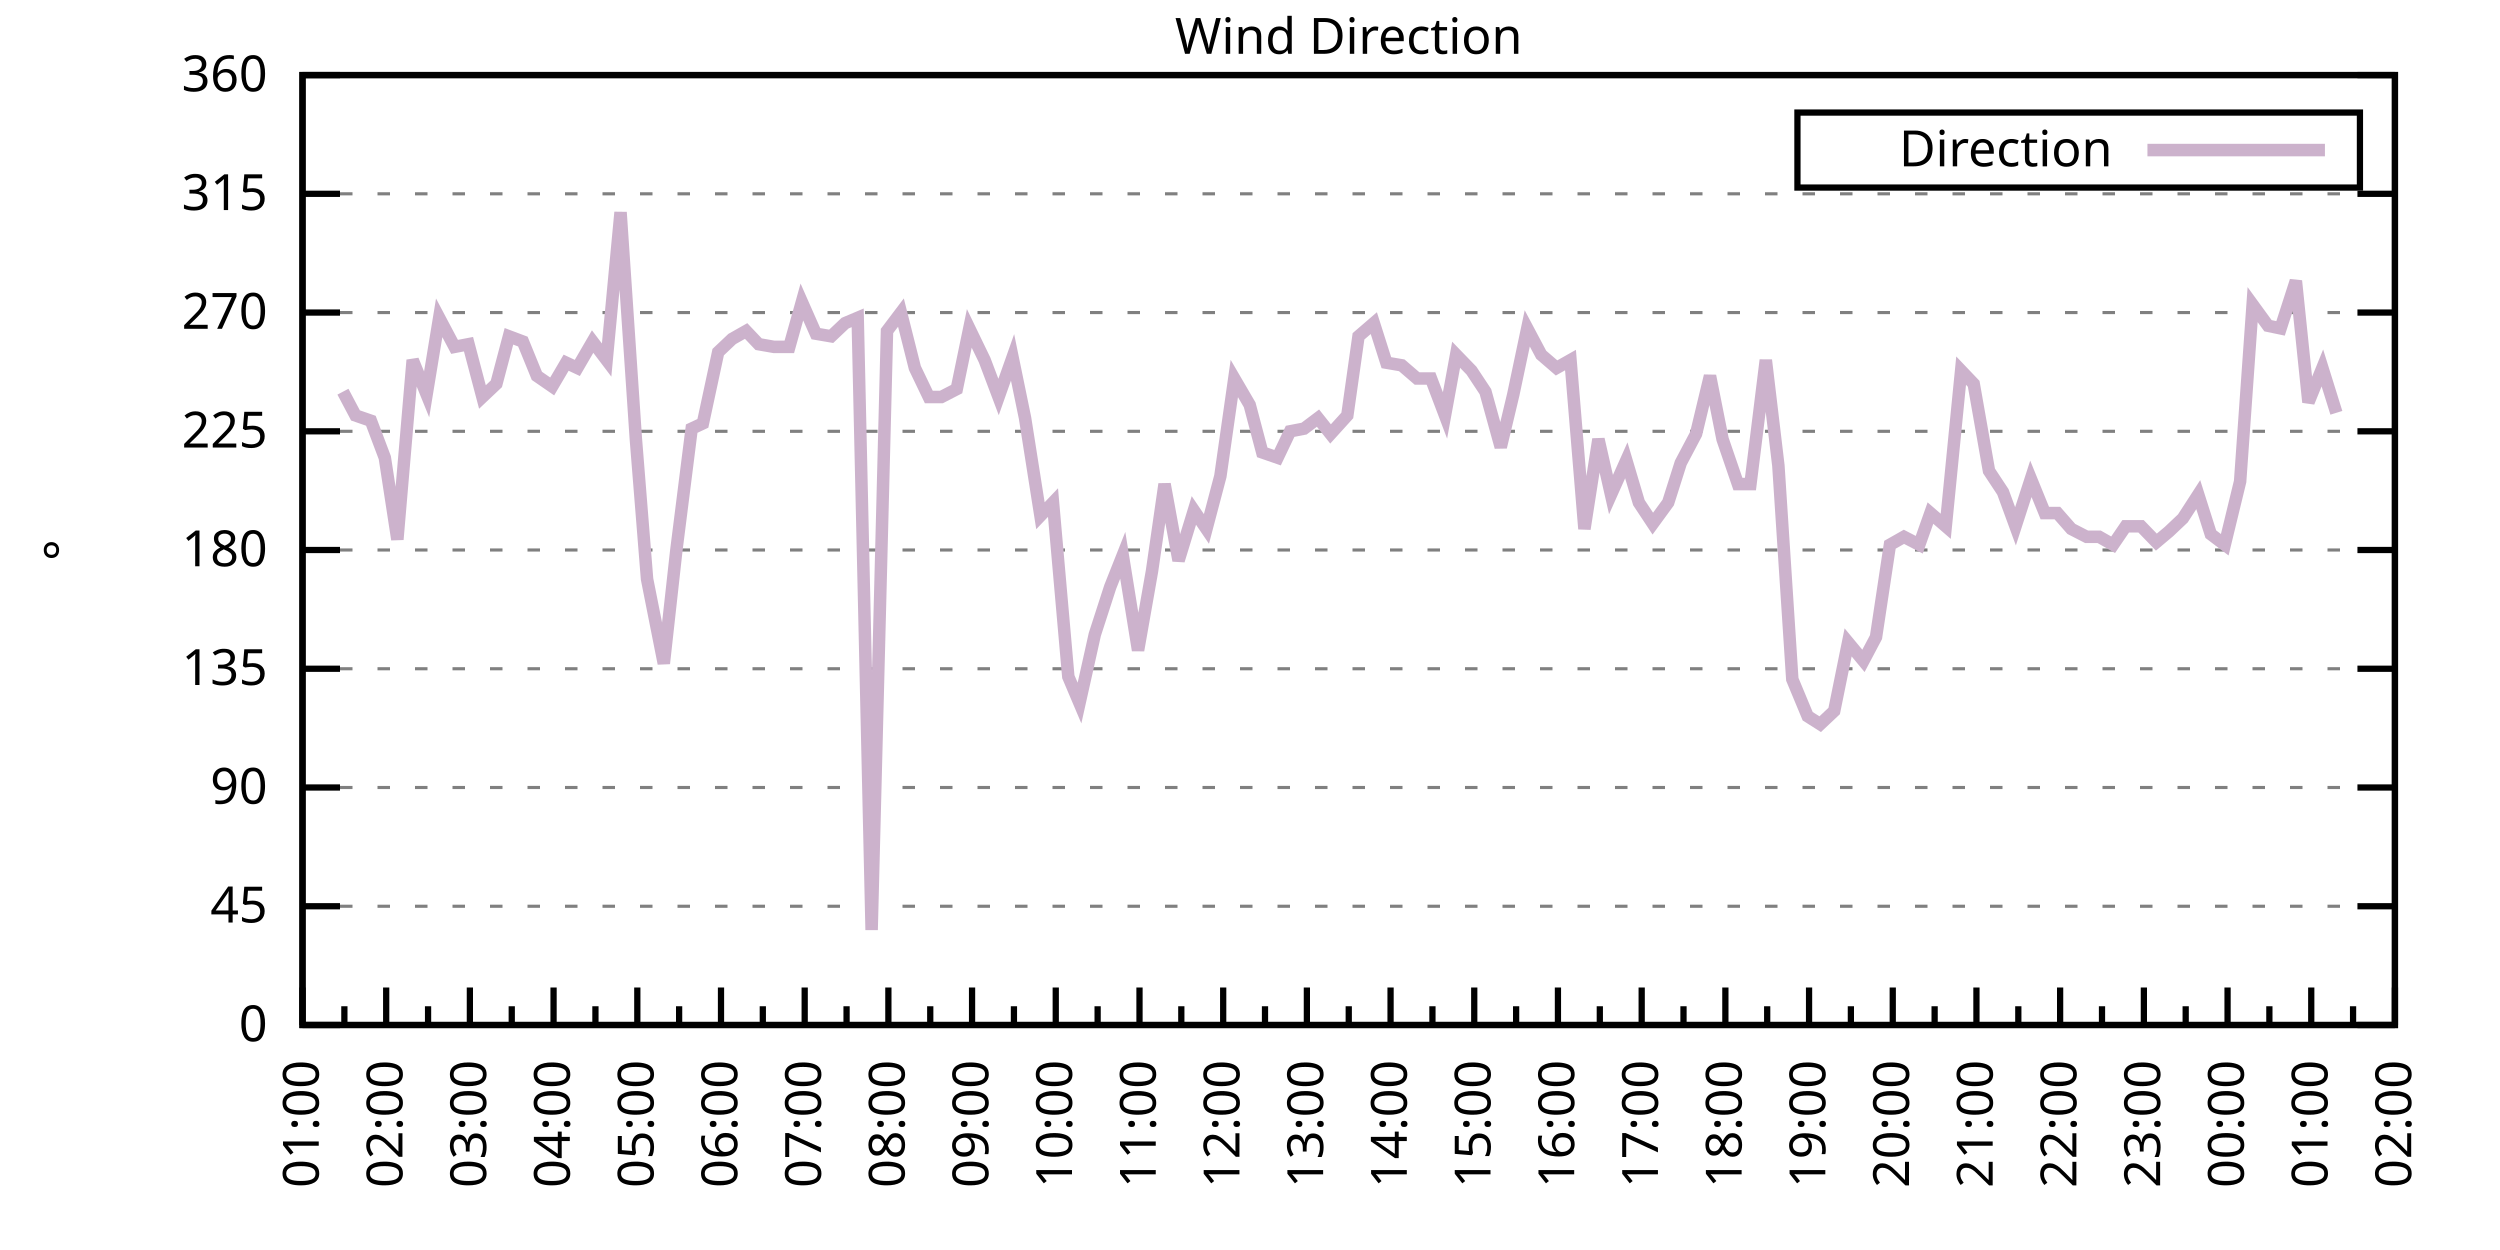
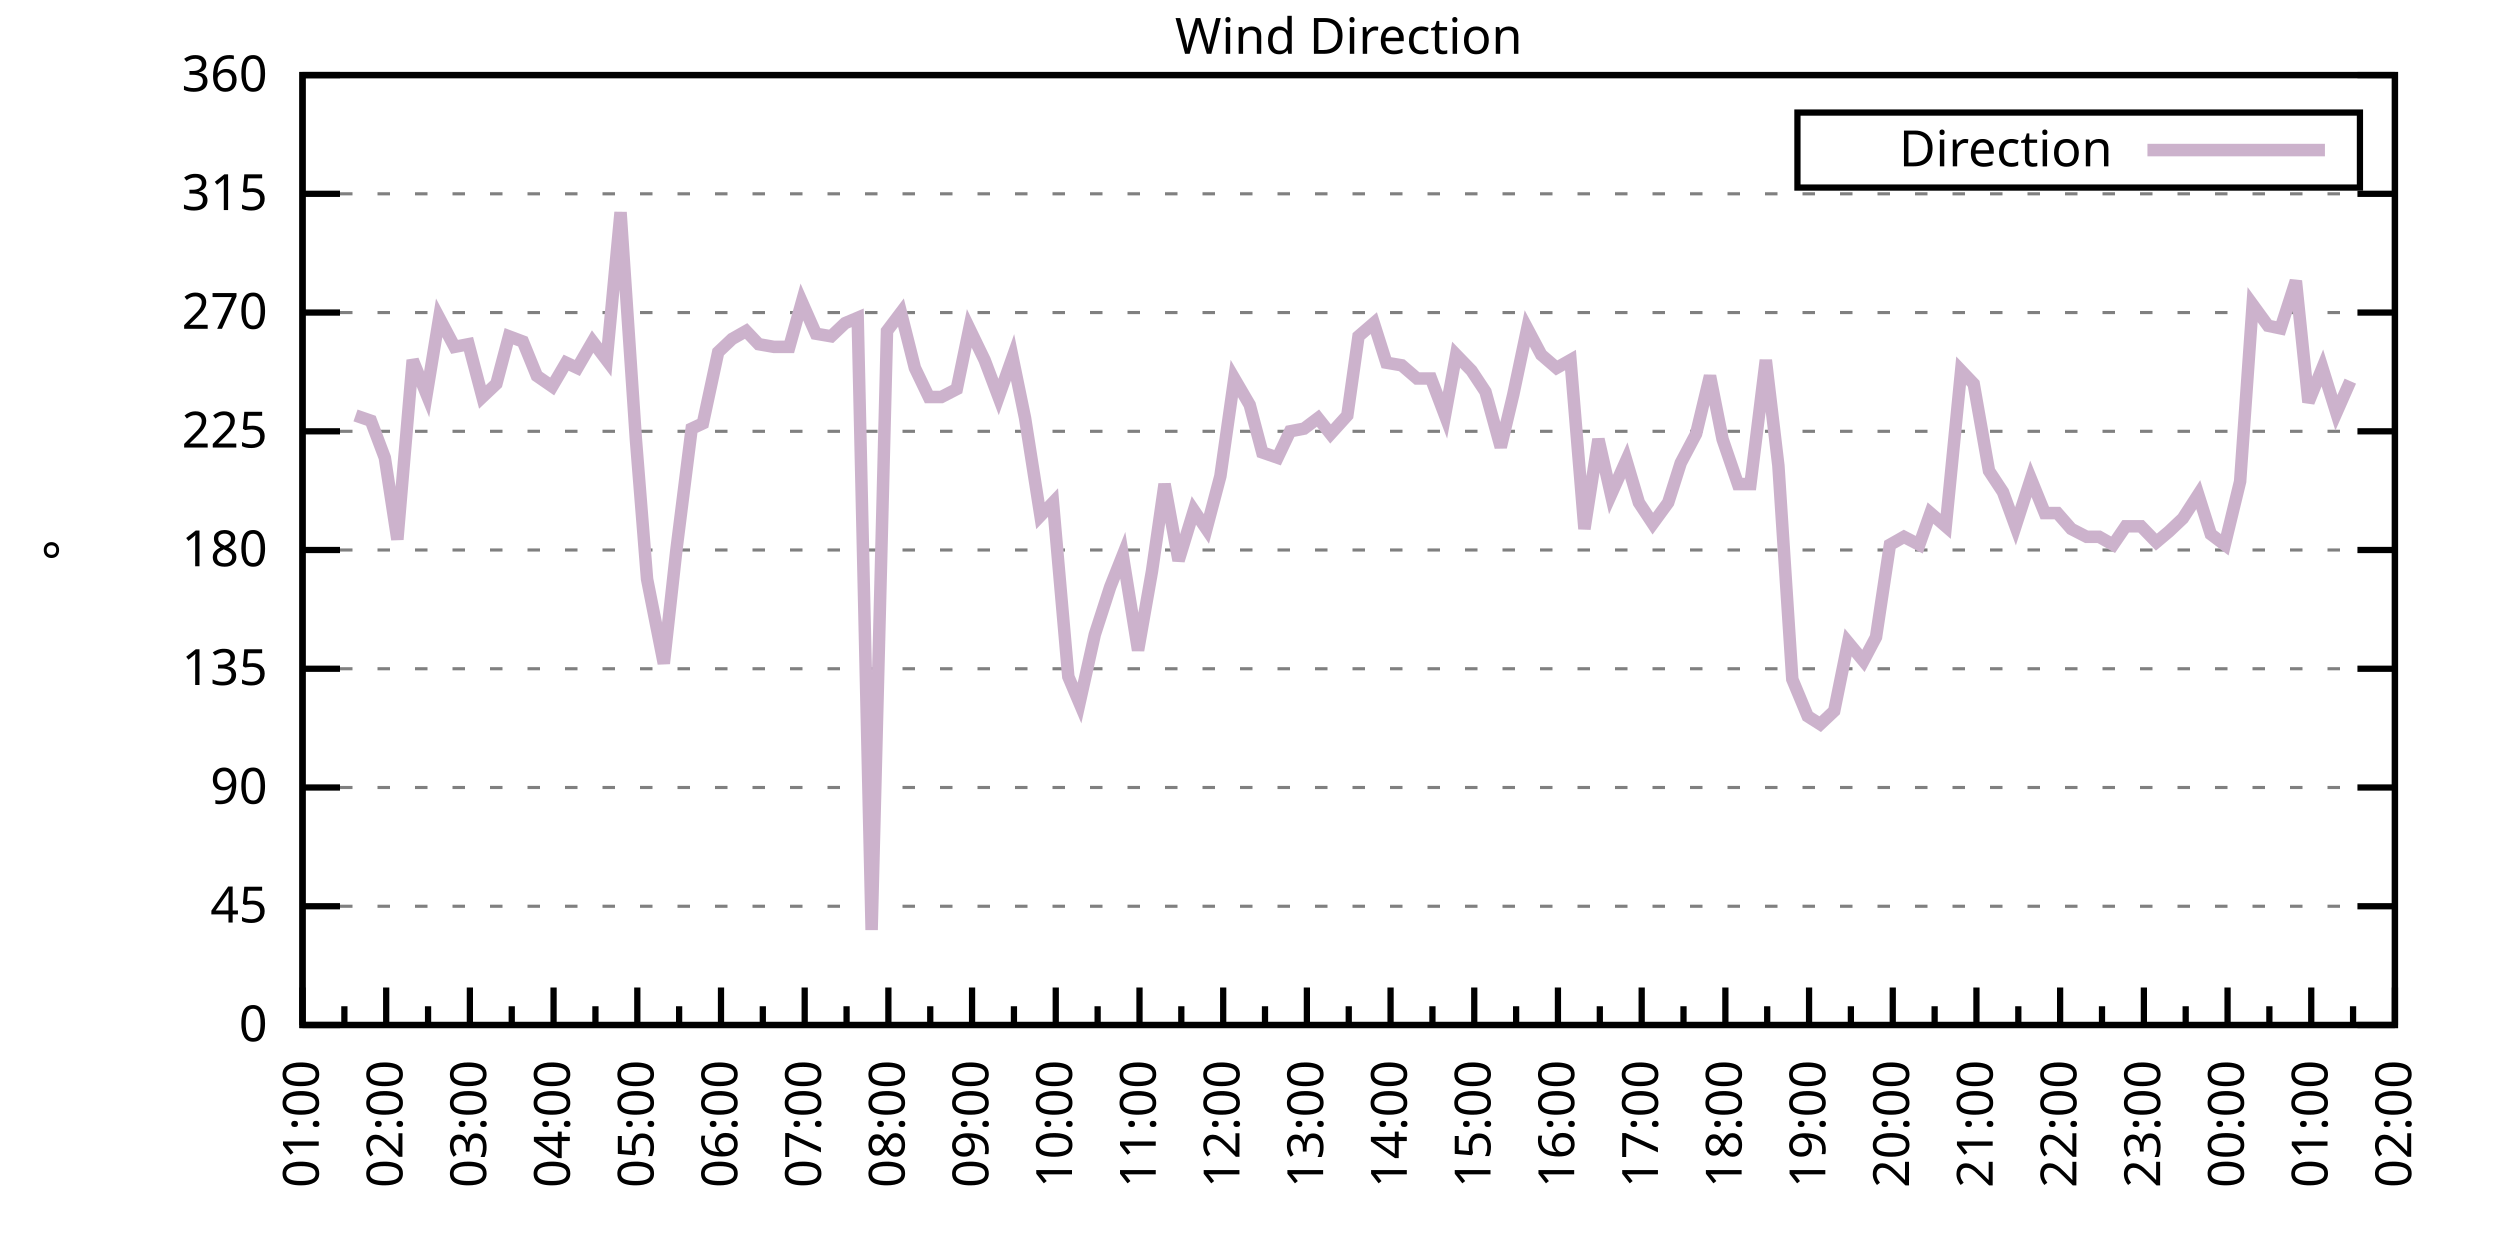
<svg xmlns="http://www.w3.org/2000/svg" xmlns:xlink="http://www.w3.org/1999/xlink" width="400" height="200" viewBox="0 0 400 200">
  <g id="gnuplot_canvas">
    <rect x="0" y="0" width="400" height="200" fill="none" />
    <defs>
      <circle id="gpDot" r="0.5" stroke-width="0.5" stroke="currentColor" />
      <path id="gpPt0" stroke-width="0.333" stroke="currentColor" d="M-1,0 h2 M0,-1 v2" />
      <path id="gpPt1" stroke-width="0.333" stroke="currentColor" d="M-1,-1 L1,1 M1,-1 L-1,1" />
      <path id="gpPt2" stroke-width="0.333" stroke="currentColor" d="M-1,0 L1,0 M0,-1 L0,1 M-1,-1 L1,1 M-1,1 L1,-1" />
      <rect id="gpPt3" stroke-width="0.333" stroke="currentColor" x="-1" y="-1" width="2" height="2" />
      <rect id="gpPt4" stroke-width="0.333" stroke="currentColor" fill="currentColor" x="-1" y="-1" width="2" height="2" />
      <circle id="gpPt5" stroke-width="0.333" stroke="currentColor" cx="0" cy="0" r="1" />
      <use xlink:href="#gpPt5" id="gpPt6" fill="currentColor" stroke="none" />
      <path id="gpPt7" stroke-width="0.333" stroke="currentColor" d="M0,-1.33 L-1.33,0.67 L1.33,0.67 z" />
      <use xlink:href="#gpPt7" id="gpPt8" fill="currentColor" stroke="none" />
      <use xlink:href="#gpPt7" id="gpPt9" stroke="currentColor" transform="rotate(180)" />
      <use xlink:href="#gpPt9" id="gpPt10" fill="currentColor" stroke="none" />
      <use xlink:href="#gpPt3" id="gpPt11" stroke="currentColor" transform="rotate(45)" />
      <use xlink:href="#gpPt11" id="gpPt12" fill="currentColor" stroke="none" />
      <path id="gpPt13" stroke-width="0.333" stroke="currentColor" d="M0,1.330 L1.265,0.411 L0.782,-1.067 L-0.782,-1.076 L-1.265,0.411 z" />
      <use xlink:href="#gpPt13" id="gpPt14" fill="currentColor" stroke="none" />
      <filter id="textbox" filterUnits="objectBoundingBox" x="0" y="0" height="1" width="1">
        <feFlood flood-color="white" flood-opacity="1" result="bgnd" />
        <feComposite in="SourceGraphic" in2="bgnd" operator="atop" />
      </filter>
      <filter id="greybox" filterUnits="objectBoundingBox" x="0" y="0" height="1" width="1">
        <feFlood flood-color="lightgrey" flood-opacity="1" result="grey" />
        <feComposite in="SourceGraphic" in2="grey" operator="atop" />
      </filter>
    </defs>
    <g fill="none" color="white" stroke="currentColor" stroke-width="1.00" stroke-linecap="butt" stroke-linejoin="miter">
</g>
    <g fill="none" color="black" stroke="currentColor" stroke-width="1.00" stroke-linecap="butt" stroke-linejoin="miter">
      <g stroke="none" shape-rendering="crispEdges">
        <polygon fill="rgb(255, 255, 255)" points="48.40,164.00 383.18,164.00 383.18,12.02 48.40,12.02 " />
      </g>
    </g>
    <g fill="none" color="black" stroke="currentColor" stroke-width="1.00" stroke-linecap="butt" stroke-linejoin="miter">
</g>
    <g fill="none" color="black" stroke="black" stroke-width="0.50" stroke-linecap="butt" stroke-linejoin="miter">
</g>
    <g fill="none" color="gray" stroke="currentColor" stroke-width="0.50" stroke-linecap="butt" stroke-linejoin="miter">
      <path stroke="gray" stroke-dasharray="2,4" class="gridline" d="M48.40,164.00 L383.19,164.00  " />
    </g>
    <g fill="none" color="gray" stroke="gray" stroke-width="1.00" stroke-linecap="butt" stroke-linejoin="miter">
</g>
    <g fill="none" color="black" stroke="currentColor" stroke-width="1.00" stroke-linecap="butt" stroke-linejoin="miter">
      <path stroke="black" d="M48.40,164.00 L54.40,164.00 M383.19,164.00 L377.19,164.00  " />
      <g transform="translate(42.80,166.60)" stroke="none" fill="black" font-family="Sans" font-size="8.00" text-anchor="end">
        <text>
          <tspan font-family="Sans"> 0</tspan>
        </text>
      </g>
    </g>
    <g fill="none" color="black" stroke="currentColor" stroke-width="1.00" stroke-linecap="butt" stroke-linejoin="miter">
</g>
    <g fill="none" color="black" stroke="black" stroke-width="0.50" stroke-linecap="butt" stroke-linejoin="miter">
</g>
    <g fill="none" color="gray" stroke="currentColor" stroke-width="0.50" stroke-linecap="butt" stroke-linejoin="miter">
      <path stroke="gray" stroke-dasharray="2,4" class="gridline" d="M48.40,145.00 L383.19,145.00  " />
    </g>
    <g fill="none" color="gray" stroke="gray" stroke-width="1.00" stroke-linecap="butt" stroke-linejoin="miter">
</g>
    <g fill="none" color="black" stroke="currentColor" stroke-width="1.00" stroke-linecap="butt" stroke-linejoin="miter">
      <path stroke="black" d="M48.40,145.00 L54.40,145.00 M383.19,145.00 L377.19,145.00  " />
      <g transform="translate(42.80,147.60)" stroke="none" fill="black" font-family="Sans" font-size="8.00" text-anchor="end">
        <text>
          <tspan font-family="Sans"> 45</tspan>
        </text>
      </g>
    </g>
    <g fill="none" color="black" stroke="currentColor" stroke-width="1.00" stroke-linecap="butt" stroke-linejoin="miter">
</g>
    <g fill="none" color="black" stroke="black" stroke-width="0.50" stroke-linecap="butt" stroke-linejoin="miter">
</g>
    <g fill="none" color="gray" stroke="currentColor" stroke-width="0.50" stroke-linecap="butt" stroke-linejoin="miter">
      <path stroke="gray" stroke-dasharray="2,4" class="gridline" d="M48.40,126.00 L383.19,126.00  " />
    </g>
    <g fill="none" color="gray" stroke="gray" stroke-width="1.00" stroke-linecap="butt" stroke-linejoin="miter">
</g>
    <g fill="none" color="black" stroke="currentColor" stroke-width="1.00" stroke-linecap="butt" stroke-linejoin="miter">
      <path stroke="black" d="M48.40,126.00 L54.40,126.00 M383.19,126.00 L377.19,126.00  " />
      <g transform="translate(42.80,128.60)" stroke="none" fill="black" font-family="Sans" font-size="8.00" text-anchor="end">
        <text>
          <tspan font-family="Sans"> 90</tspan>
        </text>
      </g>
    </g>
    <g fill="none" color="black" stroke="currentColor" stroke-width="1.00" stroke-linecap="butt" stroke-linejoin="miter">
</g>
    <g fill="none" color="black" stroke="black" stroke-width="0.50" stroke-linecap="butt" stroke-linejoin="miter">
</g>
    <g fill="none" color="gray" stroke="currentColor" stroke-width="0.50" stroke-linecap="butt" stroke-linejoin="miter">
      <path stroke="gray" stroke-dasharray="2,4" class="gridline" d="M48.40,107.00 L383.19,107.00  " />
    </g>
    <g fill="none" color="gray" stroke="gray" stroke-width="1.00" stroke-linecap="butt" stroke-linejoin="miter">
</g>
    <g fill="none" color="black" stroke="currentColor" stroke-width="1.00" stroke-linecap="butt" stroke-linejoin="miter">
      <path stroke="black" d="M48.40,107.00 L54.40,107.00 M383.19,107.00 L377.19,107.00  " />
      <g transform="translate(42.80,109.60)" stroke="none" fill="black" font-family="Sans" font-size="8.00" text-anchor="end">
        <text>
          <tspan font-family="Sans"> 135</tspan>
        </text>
      </g>
    </g>
    <g fill="none" color="black" stroke="currentColor" stroke-width="1.00" stroke-linecap="butt" stroke-linejoin="miter">
</g>
    <g fill="none" color="black" stroke="black" stroke-width="0.50" stroke-linecap="butt" stroke-linejoin="miter">
</g>
    <g fill="none" color="gray" stroke="currentColor" stroke-width="0.50" stroke-linecap="butt" stroke-linejoin="miter">
      <path stroke="gray" stroke-dasharray="2,4" class="gridline" d="M48.40,88.00 L383.19,88.00  " />
    </g>
    <g fill="none" color="gray" stroke="gray" stroke-width="1.00" stroke-linecap="butt" stroke-linejoin="miter">
</g>
    <g fill="none" color="black" stroke="currentColor" stroke-width="1.00" stroke-linecap="butt" stroke-linejoin="miter">
      <path stroke="black" d="M48.40,88.00 L54.40,88.00 M383.19,88.00 L377.19,88.00  " />
      <g transform="translate(42.80,90.60)" stroke="none" fill="black" font-family="Sans" font-size="8.00" text-anchor="end">
        <text>
          <tspan font-family="Sans"> 180</tspan>
        </text>
      </g>
    </g>
    <g fill="none" color="black" stroke="currentColor" stroke-width="1.00" stroke-linecap="butt" stroke-linejoin="miter">
</g>
    <g fill="none" color="black" stroke="black" stroke-width="0.50" stroke-linecap="butt" stroke-linejoin="miter">
</g>
    <g fill="none" color="gray" stroke="currentColor" stroke-width="0.50" stroke-linecap="butt" stroke-linejoin="miter">
      <path stroke="gray" stroke-dasharray="2,4" class="gridline" d="M48.40,69.01 L383.19,69.01  " />
    </g>
    <g fill="none" color="gray" stroke="gray" stroke-width="1.00" stroke-linecap="butt" stroke-linejoin="miter">
</g>
    <g fill="none" color="black" stroke="currentColor" stroke-width="1.00" stroke-linecap="butt" stroke-linejoin="miter">
      <path stroke="black" d="M48.40,69.01 L54.40,69.01 M383.19,69.01 L377.19,69.01  " />
      <g transform="translate(42.80,71.61)" stroke="none" fill="black" font-family="Sans" font-size="8.00" text-anchor="end">
        <text>
          <tspan font-family="Sans"> 225</tspan>
        </text>
      </g>
    </g>
    <g fill="none" color="black" stroke="currentColor" stroke-width="1.00" stroke-linecap="butt" stroke-linejoin="miter">
</g>
    <g fill="none" color="black" stroke="black" stroke-width="0.50" stroke-linecap="butt" stroke-linejoin="miter">
</g>
    <g fill="none" color="gray" stroke="currentColor" stroke-width="0.50" stroke-linecap="butt" stroke-linejoin="miter">
      <path stroke="gray" stroke-dasharray="2,4" class="gridline" d="M48.40,50.01 L383.19,50.01  " />
    </g>
    <g fill="none" color="gray" stroke="gray" stroke-width="1.00" stroke-linecap="butt" stroke-linejoin="miter">
</g>
    <g fill="none" color="black" stroke="currentColor" stroke-width="1.00" stroke-linecap="butt" stroke-linejoin="miter">
      <path stroke="black" d="M48.40,50.01 L54.40,50.01 M383.19,50.01 L377.19,50.01  " />
      <g transform="translate(42.80,52.61)" stroke="none" fill="black" font-family="Sans" font-size="8.00" text-anchor="end">
        <text>
          <tspan font-family="Sans"> 270</tspan>
        </text>
      </g>
    </g>
    <g fill="none" color="black" stroke="currentColor" stroke-width="1.00" stroke-linecap="butt" stroke-linejoin="miter">
</g>
    <g fill="none" color="black" stroke="black" stroke-width="0.50" stroke-linecap="butt" stroke-linejoin="miter">
</g>
    <g fill="none" color="gray" stroke="currentColor" stroke-width="0.50" stroke-linecap="butt" stroke-linejoin="miter">
      <path stroke="gray" stroke-dasharray="2,4" class="gridline" d="M48.40,31.01 L383.19,31.01  " />
    </g>
    <g fill="none" color="gray" stroke="gray" stroke-width="1.00" stroke-linecap="butt" stroke-linejoin="miter">
</g>
    <g fill="none" color="black" stroke="currentColor" stroke-width="1.00" stroke-linecap="butt" stroke-linejoin="miter">
      <path stroke="black" d="M48.40,31.01 L54.40,31.01 M383.19,31.01 L377.19,31.01  " />
      <g transform="translate(42.80,33.61)" stroke="none" fill="black" font-family="Sans" font-size="8.00" text-anchor="end">
        <text>
          <tspan font-family="Sans"> 315</tspan>
        </text>
      </g>
    </g>
    <g fill="none" color="black" stroke="currentColor" stroke-width="1.00" stroke-linecap="butt" stroke-linejoin="miter">
</g>
    <g fill="none" color="black" stroke="black" stroke-width="0.50" stroke-linecap="butt" stroke-linejoin="miter">
</g>
    <g fill="none" color="gray" stroke="currentColor" stroke-width="0.50" stroke-linecap="butt" stroke-linejoin="miter">
      <path stroke="gray" stroke-dasharray="2,4" class="gridline" d="M48.40,12.01 L383.19,12.01  " />
    </g>
    <g fill="none" color="gray" stroke="gray" stroke-width="1.00" stroke-linecap="butt" stroke-linejoin="miter">
</g>
    <g fill="none" color="black" stroke="currentColor" stroke-width="1.00" stroke-linecap="butt" stroke-linejoin="miter">
      <path stroke="black" d="M48.40,12.01 L54.40,12.01 M383.19,12.01 L377.19,12.01  " />
      <g transform="translate(42.80,14.61)" stroke="none" fill="black" font-family="Sans" font-size="8.00" text-anchor="end">
        <text>
          <tspan font-family="Sans"> 360</tspan>
        </text>
      </g>
    </g>
    <g fill="none" color="black" stroke="currentColor" stroke-width="1.00" stroke-linecap="butt" stroke-linejoin="miter">
      <path stroke="black" d="M48.40,164.00 L48.40,158.00  " />
      <g transform="translate(51.00,169.60) rotate(270)" stroke="none" fill="black" font-family="Sans" font-size="8.00" text-anchor="end">
        <text>
          <tspan font-family="Sans">01:00</tspan>
        </text>
      </g>
    </g>
    <g fill="none" color="black" stroke="currentColor" stroke-width="1.00" stroke-linecap="butt" stroke-linejoin="miter">
      <path stroke="black" d="M55.10,164.00 L55.10,161.00 M61.79,164.00 L61.79,158.00  " />
      <g transform="translate(64.39,169.60) rotate(270)" stroke="none" fill="black" font-family="Sans" font-size="8.00" text-anchor="end">
        <text>
          <tspan font-family="Sans">02:00</tspan>
        </text>
      </g>
    </g>
    <g fill="none" color="black" stroke="currentColor" stroke-width="1.00" stroke-linecap="butt" stroke-linejoin="miter">
      <path stroke="black" d="M68.49,164.00 L68.49,161.00 M75.18,164.00 L75.18,158.00  " />
      <g transform="translate(77.78,169.60) rotate(270)" stroke="none" fill="black" font-family="Sans" font-size="8.00" text-anchor="end">
        <text>
          <tspan font-family="Sans">03:00</tspan>
        </text>
      </g>
    </g>
    <g fill="none" color="black" stroke="currentColor" stroke-width="1.00" stroke-linecap="butt" stroke-linejoin="miter">
      <path stroke="black" d="M81.88,164.00 L81.88,161.00 M88.57,164.00 L88.57,158.00  " />
      <g transform="translate(91.17,169.60) rotate(270)" stroke="none" fill="black" font-family="Sans" font-size="8.00" text-anchor="end">
        <text>
          <tspan font-family="Sans">04:00</tspan>
        </text>
      </g>
    </g>
    <g fill="none" color="black" stroke="currentColor" stroke-width="1.00" stroke-linecap="butt" stroke-linejoin="miter">
      <path stroke="black" d="M95.27,164.00 L95.27,161.00 M101.97,164.00 L101.97,158.00  " />
      <g transform="translate(104.57,169.60) rotate(270)" stroke="none" fill="black" font-family="Sans" font-size="8.00" text-anchor="end">
        <text>
          <tspan font-family="Sans">05:00</tspan>
        </text>
      </g>
    </g>
    <g fill="none" color="black" stroke="currentColor" stroke-width="1.00" stroke-linecap="butt" stroke-linejoin="miter">
      <path stroke="black" d="M108.66,164.00 L108.66,161.00 M115.36,164.00 L115.36,158.00  " />
      <g transform="translate(117.96,169.60) rotate(270)" stroke="none" fill="black" font-family="Sans" font-size="8.00" text-anchor="end">
        <text>
          <tspan font-family="Sans">06:00</tspan>
        </text>
      </g>
    </g>
    <g fill="none" color="black" stroke="currentColor" stroke-width="1.00" stroke-linecap="butt" stroke-linejoin="miter">
      <path stroke="black" d="M122.05,164.00 L122.05,161.00 M128.75,164.00 L128.75,158.00  " />
      <g transform="translate(131.35,169.60) rotate(270)" stroke="none" fill="black" font-family="Sans" font-size="8.00" text-anchor="end">
        <text>
          <tspan font-family="Sans">07:00</tspan>
        </text>
      </g>
    </g>
    <g fill="none" color="black" stroke="currentColor" stroke-width="1.00" stroke-linecap="butt" stroke-linejoin="miter">
      <path stroke="black" d="M135.45,164.00 L135.45,161.00 M142.14,164.00 L142.14,158.00  " />
      <g transform="translate(144.74,169.60) rotate(270)" stroke="none" fill="black" font-family="Sans" font-size="8.00" text-anchor="end">
        <text>
          <tspan font-family="Sans">08:00</tspan>
        </text>
      </g>
    </g>
    <g fill="none" color="black" stroke="currentColor" stroke-width="1.00" stroke-linecap="butt" stroke-linejoin="miter">
      <path stroke="black" d="M148.84,164.00 L148.84,161.00 M155.53,164.00 L155.53,158.00  " />
      <g transform="translate(158.13,169.60) rotate(270)" stroke="none" fill="black" font-family="Sans" font-size="8.00" text-anchor="end">
        <text>
          <tspan font-family="Sans">09:00</tspan>
        </text>
      </g>
    </g>
    <g fill="none" color="black" stroke="currentColor" stroke-width="1.00" stroke-linecap="butt" stroke-linejoin="miter">
      <path stroke="black" d="M162.23,164.00 L162.23,161.00 M168.92,164.00 L168.92,158.00  " />
      <g transform="translate(171.52,169.60) rotate(270)" stroke="none" fill="black" font-family="Sans" font-size="8.00" text-anchor="end">
        <text>
          <tspan font-family="Sans">10:00</tspan>
        </text>
      </g>
    </g>
    <g fill="none" color="black" stroke="currentColor" stroke-width="1.00" stroke-linecap="butt" stroke-linejoin="miter">
      <path stroke="black" d="M175.62,164.00 L175.62,161.00 M182.32,164.00 L182.32,158.00  " />
      <g transform="translate(184.92,169.60) rotate(270)" stroke="none" fill="black" font-family="Sans" font-size="8.00" text-anchor="end">
        <text>
          <tspan font-family="Sans">11:00</tspan>
        </text>
      </g>
    </g>
    <g fill="none" color="black" stroke="currentColor" stroke-width="1.00" stroke-linecap="butt" stroke-linejoin="miter">
      <path stroke="black" d="M189.01,164.00 L189.01,161.00 M195.71,164.00 L195.71,158.00  " />
      <g transform="translate(198.31,169.60) rotate(270)" stroke="none" fill="black" font-family="Sans" font-size="8.00" text-anchor="end">
        <text>
          <tspan font-family="Sans">12:00</tspan>
        </text>
      </g>
    </g>
    <g fill="none" color="black" stroke="currentColor" stroke-width="1.00" stroke-linecap="butt" stroke-linejoin="miter">
      <path stroke="black" d="M202.40,164.00 L202.40,161.00 M209.10,164.00 L209.10,158.00  " />
      <g transform="translate(211.70,169.60) rotate(270)" stroke="none" fill="black" font-family="Sans" font-size="8.00" text-anchor="end">
        <text>
          <tspan font-family="Sans">13:00</tspan>
        </text>
      </g>
    </g>
    <g fill="none" color="black" stroke="currentColor" stroke-width="1.00" stroke-linecap="butt" stroke-linejoin="miter">
      <path stroke="black" d="M215.80,164.00 L215.80,161.00 M222.49,164.00 L222.49,158.00  " />
      <g transform="translate(225.09,169.60) rotate(270)" stroke="none" fill="black" font-family="Sans" font-size="8.00" text-anchor="end">
        <text>
          <tspan font-family="Sans">14:00</tspan>
        </text>
      </g>
    </g>
    <g fill="none" color="black" stroke="currentColor" stroke-width="1.00" stroke-linecap="butt" stroke-linejoin="miter">
      <path stroke="black" d="M229.19,164.00 L229.19,161.00 M235.88,164.00 L235.88,158.00  " />
      <g transform="translate(238.48,169.60) rotate(270)" stroke="none" fill="black" font-family="Sans" font-size="8.00" text-anchor="end">
        <text>
          <tspan font-family="Sans">15:00</tspan>
        </text>
      </g>
    </g>
    <g fill="none" color="black" stroke="currentColor" stroke-width="1.00" stroke-linecap="butt" stroke-linejoin="miter">
      <path stroke="black" d="M242.58,164.00 L242.58,161.00 M249.27,164.00 L249.27,158.00  " />
      <g transform="translate(251.87,169.60) rotate(270)" stroke="none" fill="black" font-family="Sans" font-size="8.00" text-anchor="end">
        <text>
          <tspan font-family="Sans">16:00</tspan>
        </text>
      </g>
    </g>
    <g fill="none" color="black" stroke="currentColor" stroke-width="1.00" stroke-linecap="butt" stroke-linejoin="miter">
      <path stroke="black" d="M255.97,164.00 L255.97,161.00 M262.67,164.00 L262.67,158.00  " />
      <g transform="translate(265.27,169.60) rotate(270)" stroke="none" fill="black" font-family="Sans" font-size="8.00" text-anchor="end">
        <text>
          <tspan font-family="Sans">17:00</tspan>
        </text>
      </g>
    </g>
    <g fill="none" color="black" stroke="currentColor" stroke-width="1.00" stroke-linecap="butt" stroke-linejoin="miter">
      <path stroke="black" d="M269.36,164.00 L269.36,161.00 M276.06,164.00 L276.06,158.00  " />
      <g transform="translate(278.66,169.60) rotate(270)" stroke="none" fill="black" font-family="Sans" font-size="8.00" text-anchor="end">
        <text>
          <tspan font-family="Sans">18:00</tspan>
        </text>
      </g>
    </g>
    <g fill="none" color="black" stroke="currentColor" stroke-width="1.00" stroke-linecap="butt" stroke-linejoin="miter">
      <path stroke="black" d="M282.75,164.00 L282.75,161.00 M289.45,164.00 L289.45,158.00  " />
      <g transform="translate(292.05,169.60) rotate(270)" stroke="none" fill="black" font-family="Sans" font-size="8.00" text-anchor="end">
        <text>
          <tspan font-family="Sans">19:00</tspan>
        </text>
      </g>
    </g>
    <g fill="none" color="black" stroke="currentColor" stroke-width="1.00" stroke-linecap="butt" stroke-linejoin="miter">
      <path stroke="black" d="M296.14,164.00 L296.14,161.00 M302.84,164.00 L302.84,158.00  " />
      <g transform="translate(305.44,169.60) rotate(270)" stroke="none" fill="black" font-family="Sans" font-size="8.00" text-anchor="end">
        <text>
          <tspan font-family="Sans">20:00</tspan>
        </text>
      </g>
    </g>
    <g fill="none" color="black" stroke="currentColor" stroke-width="1.00" stroke-linecap="butt" stroke-linejoin="miter">
      <path stroke="black" d="M309.54,164.00 L309.54,161.00 M316.23,164.00 L316.23,158.00  " />
      <g transform="translate(318.83,169.60) rotate(270)" stroke="none" fill="black" font-family="Sans" font-size="8.00" text-anchor="end">
        <text>
          <tspan font-family="Sans">21:00</tspan>
        </text>
      </g>
    </g>
    <g fill="none" color="black" stroke="currentColor" stroke-width="1.00" stroke-linecap="butt" stroke-linejoin="miter">
      <path stroke="black" d="M322.93,164.00 L322.93,161.00 M329.62,164.00 L329.62,158.00  " />
      <g transform="translate(332.22,169.60) rotate(270)" stroke="none" fill="black" font-family="Sans" font-size="8.00" text-anchor="end">
        <text>
          <tspan font-family="Sans">22:00</tspan>
        </text>
      </g>
    </g>
    <g fill="none" color="black" stroke="currentColor" stroke-width="1.00" stroke-linecap="butt" stroke-linejoin="miter">
      <path stroke="black" d="M336.32,164.00 L336.32,161.00 M343.02,164.00 L343.02,158.00  " />
      <g transform="translate(345.62,169.60) rotate(270)" stroke="none" fill="black" font-family="Sans" font-size="8.00" text-anchor="end">
        <text>
          <tspan font-family="Sans">23:00</tspan>
        </text>
      </g>
    </g>
    <g fill="none" color="black" stroke="currentColor" stroke-width="1.00" stroke-linecap="butt" stroke-linejoin="miter">
      <path stroke="black" d="M349.71,164.00 L349.71,161.00 M356.41,164.00 L356.41,158.00  " />
      <g transform="translate(359.01,169.60) rotate(270)" stroke="none" fill="black" font-family="Sans" font-size="8.00" text-anchor="end">
        <text>
          <tspan font-family="Sans">00:00</tspan>
        </text>
      </g>
    </g>
    <g fill="none" color="black" stroke="currentColor" stroke-width="1.00" stroke-linecap="butt" stroke-linejoin="miter">
      <path stroke="black" d="M363.10,164.00 L363.10,161.00 M369.80,164.00 L369.80,158.00  " />
      <g transform="translate(372.40,169.60) rotate(270)" stroke="none" fill="black" font-family="Sans" font-size="8.00" text-anchor="end">
        <text>
          <tspan font-family="Sans">01:00</tspan>
        </text>
      </g>
    </g>
    <g fill="none" color="black" stroke="currentColor" stroke-width="1.00" stroke-linecap="butt" stroke-linejoin="miter">
      <path stroke="black" d="M376.49,164.00 L376.49,161.00 M383.19,164.00 L383.19,158.00  " />
      <g transform="translate(385.79,169.60) rotate(270)" stroke="none" fill="black" font-family="Sans" font-size="8.00" text-anchor="end">
        <text>
          <tspan font-family="Sans">02:00</tspan>
        </text>
      </g>
    </g>
    <g fill="none" color="black" stroke="currentColor" stroke-width="1.00" stroke-linecap="butt" stroke-linejoin="miter">
</g>
    <g fill="none" color="black" stroke="currentColor" stroke-width="1.00" stroke-linecap="butt" stroke-linejoin="miter">
      <path stroke="black" d="M48.40,12.01 L48.40,164.00 L383.19,164.00 L383.19,12.01 L48.40,12.01 Z  " />
    </g>
    <g fill="none" color="black" stroke="currentColor" stroke-width="1.00" stroke-linecap="butt" stroke-linejoin="miter">
      <g transform="translate(12.80,88.01) rotate(270)" stroke="none" fill="black" font-family="Sans" font-size="8.00" text-anchor="middle">
        <text>
          <tspan font-family="Sans">°</tspan>
        </text>
      </g>
    </g>
    <g fill="none" color="black" stroke="currentColor" stroke-width="1.00" stroke-linecap="butt" stroke-linejoin="miter">
</g>
    <g fill="none" color="black" stroke="currentColor" stroke-width="1.00" stroke-linecap="butt" stroke-linejoin="miter">
      <path stroke="black" d="M287.59,30.01 L287.59,18.01 L377.59,18.01 L377.59,30.01 L287.59,30.01 Z  " />
    </g>
    <g id="Wind_direction_plot_1">
      <g fill="none" color="white" stroke="black" stroke-width="2.00" stroke-linecap="butt" stroke-linejoin="miter">
</g>
      <g fill="none" color="black" stroke="currentColor" stroke-width="2.00" stroke-linecap="butt" stroke-linejoin="miter">
        <g transform="translate(337.99,26.61)" stroke="none" fill="black" font-family="Sans" font-size="8.00" text-anchor="end">
          <text>
            <tspan font-family="Sans">Direction</tspan>
          </text>
        </g>
      </g>
      <g fill="none" color="black" stroke="currentColor" stroke-width="2.00" stroke-linecap="butt" stroke-linejoin="miter">
-         <path stroke="rgb(204, 178, 204)" d="M343.59,24.01 L371.99,24.01 M54.87,62.67 L56.88,66.47 L59.34,67.32 L61.57,73.23 L63.58,86.32 L66.03,57.61   L68.26,63.10 L70.27,50.85 L72.73,55.50 L74.96,55.07 L77.19,63.52 L79.42,61.41 L81.43,53.81 L83.66,54.65   L85.90,60.14 L88.35,61.83 L90.58,58.03 L92.37,58.87 L94.82,54.65 L97.06,57.61 L99.29,33.96 L101.74,70.27   L103.53,92.65 L106.21,106.16 L108.22,88.00 L110.67,68.58 L112.46,67.74 L114.91,56.34 L117.14,54.23 L119.38,52.96   L121.38,55.07 L123.84,55.50 L126.29,55.50 L128.30,48.32 L130.54,53.39 L132.99,53.81 L135.22,51.70 L137.23,50.85   L139.46,148.80 L141.92,52.96 L144.15,50.01 L146.38,58.87 L148.61,63.52 L150.62,63.52 L153.08,62.25 L155.09,52.54   L157.54,57.61 L159.77,63.52 L162.01,57.18 L164.01,66.90 L166.47,82.52 L168.48,80.41 L170.93,108.27 L172.72,112.49   L175.17,101.52 L177.63,93.92 L179.64,88.85 L182.09,104.05 L184.32,91.38 L186.33,77.45 L188.57,89.69 L191.02,81.67   L193.03,84.63 L195.26,76.18 L197.49,60.56 L199.95,64.78 L201.96,72.38 L204.41,73.23 L206.42,69.01 L208.65,68.58   L210.88,66.90 L212.89,69.43 L215.57,66.47 L217.36,53.81 L219.81,51.70 L221.82,58.03 L224.28,58.45 L226.73,60.56   L228.96,60.56 L231.20,66.47 L232.98,56.76 L235.44,59.30 L237.67,62.67 L240.12,71.54 L242.13,63.10 L244.36,52.54   L246.60,56.76 L249.05,58.87 L251.28,57.61 L253.51,84.63 L255.75,70.27 L257.76,79.14 L260.21,73.65 L262.22,80.41   L264.45,83.78 L266.91,80.41 L268.92,74.07 L271.37,69.43 L273.60,60.14 L275.61,70.27 L278.07,77.45 L280.07,77.45   L282.53,57.61 L284.54,74.49 L286.77,108.69 L289.23,114.60 L291.23,115.87 L293.47,113.76 L295.70,102.78 L298.15,105.74   L300.16,101.94 L302.39,87.16 L304.63,85.89 L307.08,87.16 L308.87,82.09 L311.32,84.21 L313.78,59.30 L315.79,61.41   L318.24,75.34 L320.47,78.72 L322.48,84.21 L324.94,76.61 L327.17,82.09 L329.18,82.09 L331.41,84.63 L333.86,85.89   L335.87,85.89 L338.10,87.16 L340.11,84.21 L342.57,84.21 L345.02,86.74 L347.03,85.05 L349.26,82.94 L351.72,79.14   L353.73,85.47 L355.96,87.16 L358.42,77.03 L360.42,48.74 L362.88,52.12 L364.89,52.54 L367.34,44.94 L369.35,64.36   L371.58,58.87 L373.82,66.05  " />
+         <path stroke="rgb(204, 178, 204)" d="M343.59,24.01 L371.99,24.01 M56.88,66.47 L59.34,67.32 L61.57,73.23 L63.58,86.32 L66.03,57.61 L68.26,63.10   L70.27,50.85 L72.73,55.50 L74.96,55.07 L77.19,63.52 L79.42,61.41 L81.43,53.81 L83.66,54.65 L85.90,60.14   L88.35,61.83 L90.58,58.03 L92.37,58.87 L94.82,54.65 L97.06,57.61 L99.29,33.96 L101.74,70.27 L103.53,92.65   L106.21,106.16 L108.22,88.00 L110.67,68.58 L112.46,67.74 L114.91,56.34 L117.14,54.23 L119.38,52.96 L121.38,55.07   L123.84,55.50 L126.29,55.50 L128.30,48.32 L130.54,53.39 L132.99,53.81 L135.22,51.70 L137.23,50.85 L139.46,148.80   L141.92,52.96 L144.15,50.01 L146.38,58.87 L148.61,63.52 L150.62,63.52 L153.08,62.25 L155.09,52.54 L157.54,57.61   L159.77,63.52 L162.01,57.18 L164.01,66.90 L166.47,82.52 L168.48,80.41 L170.93,108.27 L172.72,112.49 L175.17,101.52   L177.63,93.92 L179.64,88.85 L182.09,104.05 L184.32,91.38 L186.33,77.45 L188.57,89.69 L191.02,81.67 L193.03,84.63   L195.26,76.18 L197.49,60.56 L199.95,64.78 L201.96,72.38 L204.41,73.23 L206.42,69.01 L208.65,68.58 L210.88,66.90   L212.89,69.43 L215.57,66.47 L217.36,53.81 L219.81,51.70 L221.82,58.03 L224.28,58.45 L226.73,60.56 L228.96,60.56   L231.20,66.47 L232.98,56.76 L235.44,59.30 L237.67,62.67 L240.12,71.54 L242.13,63.10 L244.36,52.54 L246.60,56.76   L249.05,58.87 L251.28,57.61 L253.51,84.63 L255.75,70.27 L257.76,79.14 L260.21,73.65 L262.22,80.41 L264.45,83.78   L266.91,80.41 L268.92,74.07 L271.37,69.43 L273.60,60.14 L275.61,70.27 L278.07,77.45 L280.07,77.45 L282.53,57.61   L284.54,74.49 L286.77,108.69 L289.23,114.60 L291.23,115.87 L293.47,113.76 L295.70,102.78 L298.15,105.74 L300.16,101.94   L302.39,87.16 L304.63,85.89 L307.08,87.16 L308.87,82.09 L311.32,84.21 L313.78,59.30 L315.79,61.41 L318.24,75.34   L320.47,78.72 L322.48,84.21 L324.94,76.61 L327.17,82.09 L329.18,82.09 L331.41,84.63 L333.86,85.89 L335.87,85.89   L338.10,87.16 L340.11,84.21 L342.57,84.21 L345.02,86.74 L347.03,85.05 L349.26,82.94 L351.72,79.14 L353.73,85.47   L355.96,87.16 L358.42,77.03 L360.42,48.74 L362.88,52.12 L364.89,52.54 L367.34,44.94 L369.35,64.36 L371.58,58.87   L373.82,66.05 L376.05,60.98  " />
      </g>
    </g>
    <g fill="none" color="black" stroke="currentColor" stroke-width="2.00" stroke-linecap="butt" stroke-linejoin="miter">
</g>
    <g fill="none" color="black" stroke="black" stroke-width="1.00" stroke-linecap="butt" stroke-linejoin="miter">
</g>
    <g fill="none" color="black" stroke="currentColor" stroke-width="1.00" stroke-linecap="butt" stroke-linejoin="miter">
      <path stroke="black" d="M48.40,12.01 L48.40,164.00 L383.19,164.00 L383.19,12.01 L48.40,12.01 Z  " />
    </g>
    <g fill="none" color="black" stroke="currentColor" stroke-width="1.00" stroke-linecap="butt" stroke-linejoin="miter">
      <g transform="translate(215.79,8.61)" stroke="none" fill="black" font-family="Sans" font-size="8.00" text-anchor="middle">
        <text>
          <tspan font-family="Sans">Wind Direction</tspan>
        </text>
      </g>
    </g>
    <g fill="none" color="black" stroke="currentColor" stroke-width="1.00" stroke-linecap="butt" stroke-linejoin="miter">
</g>
  </g>
</svg>
